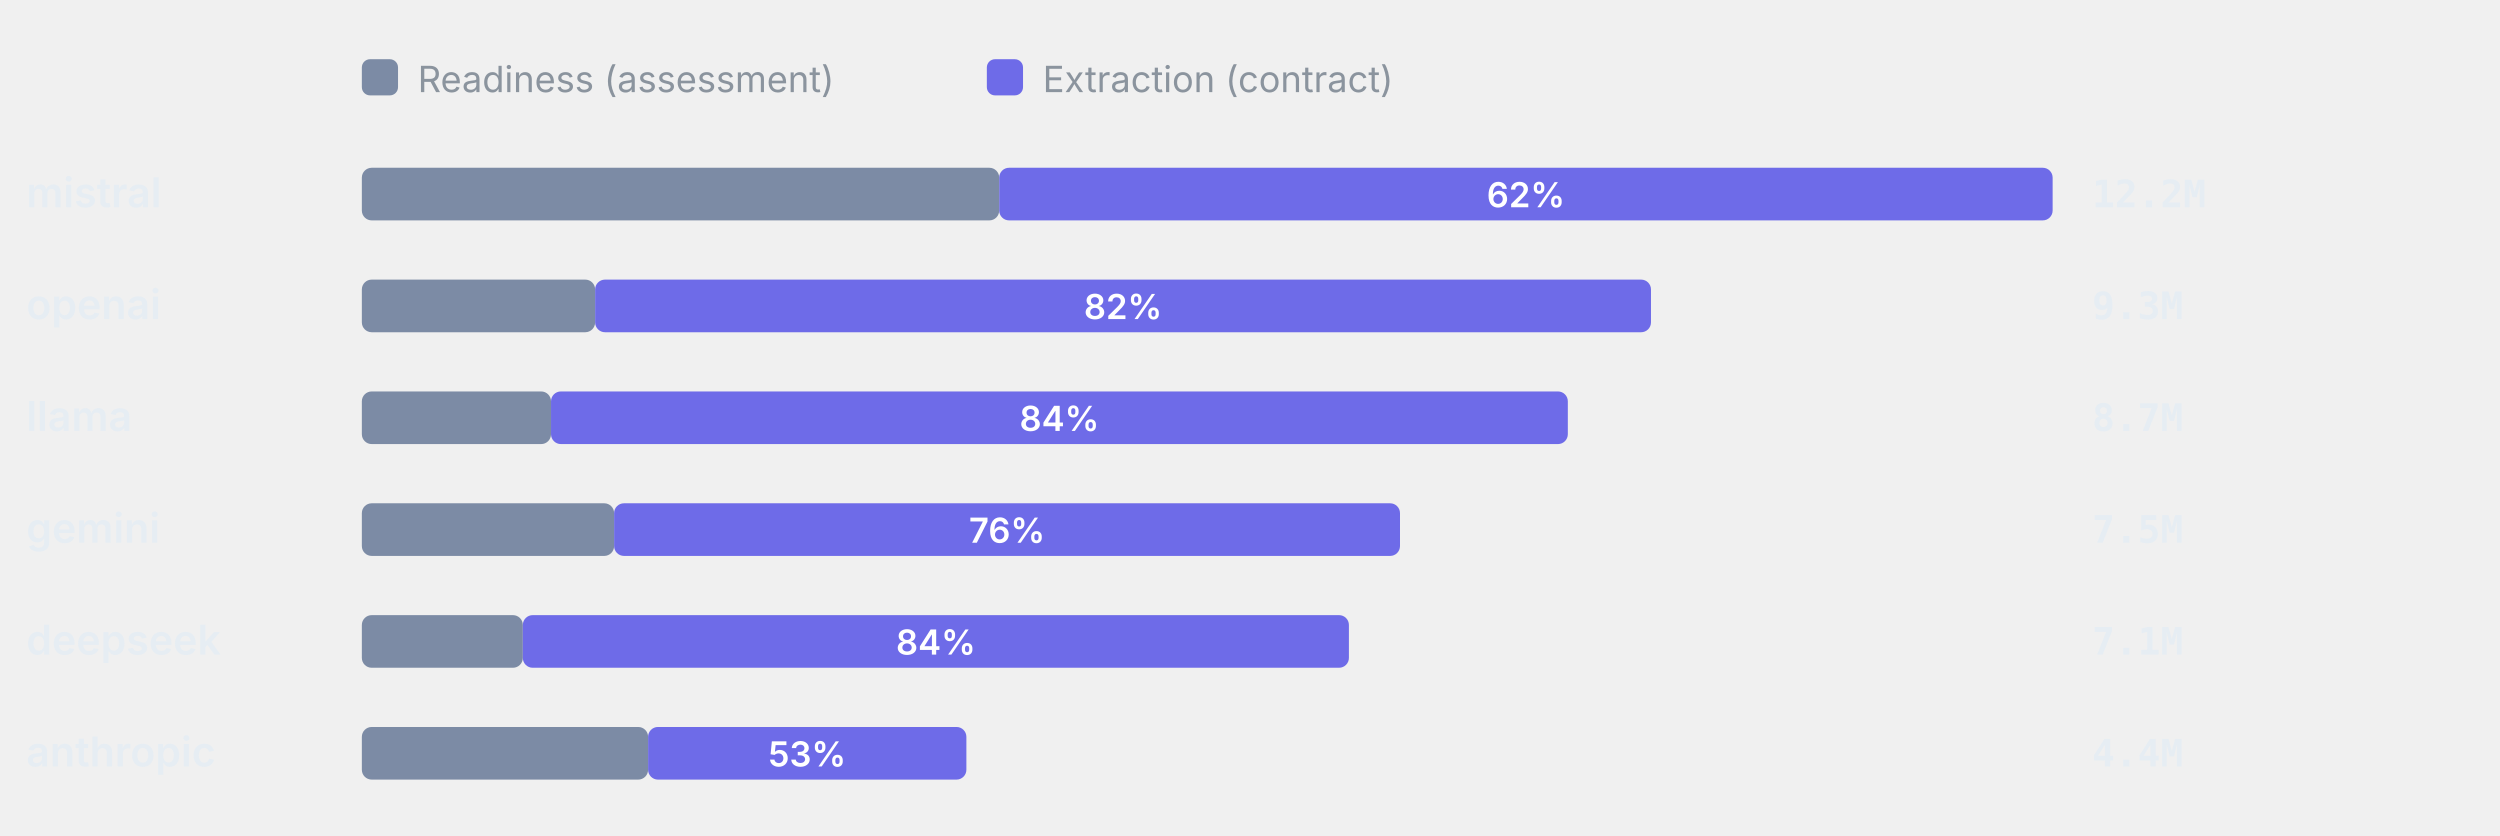
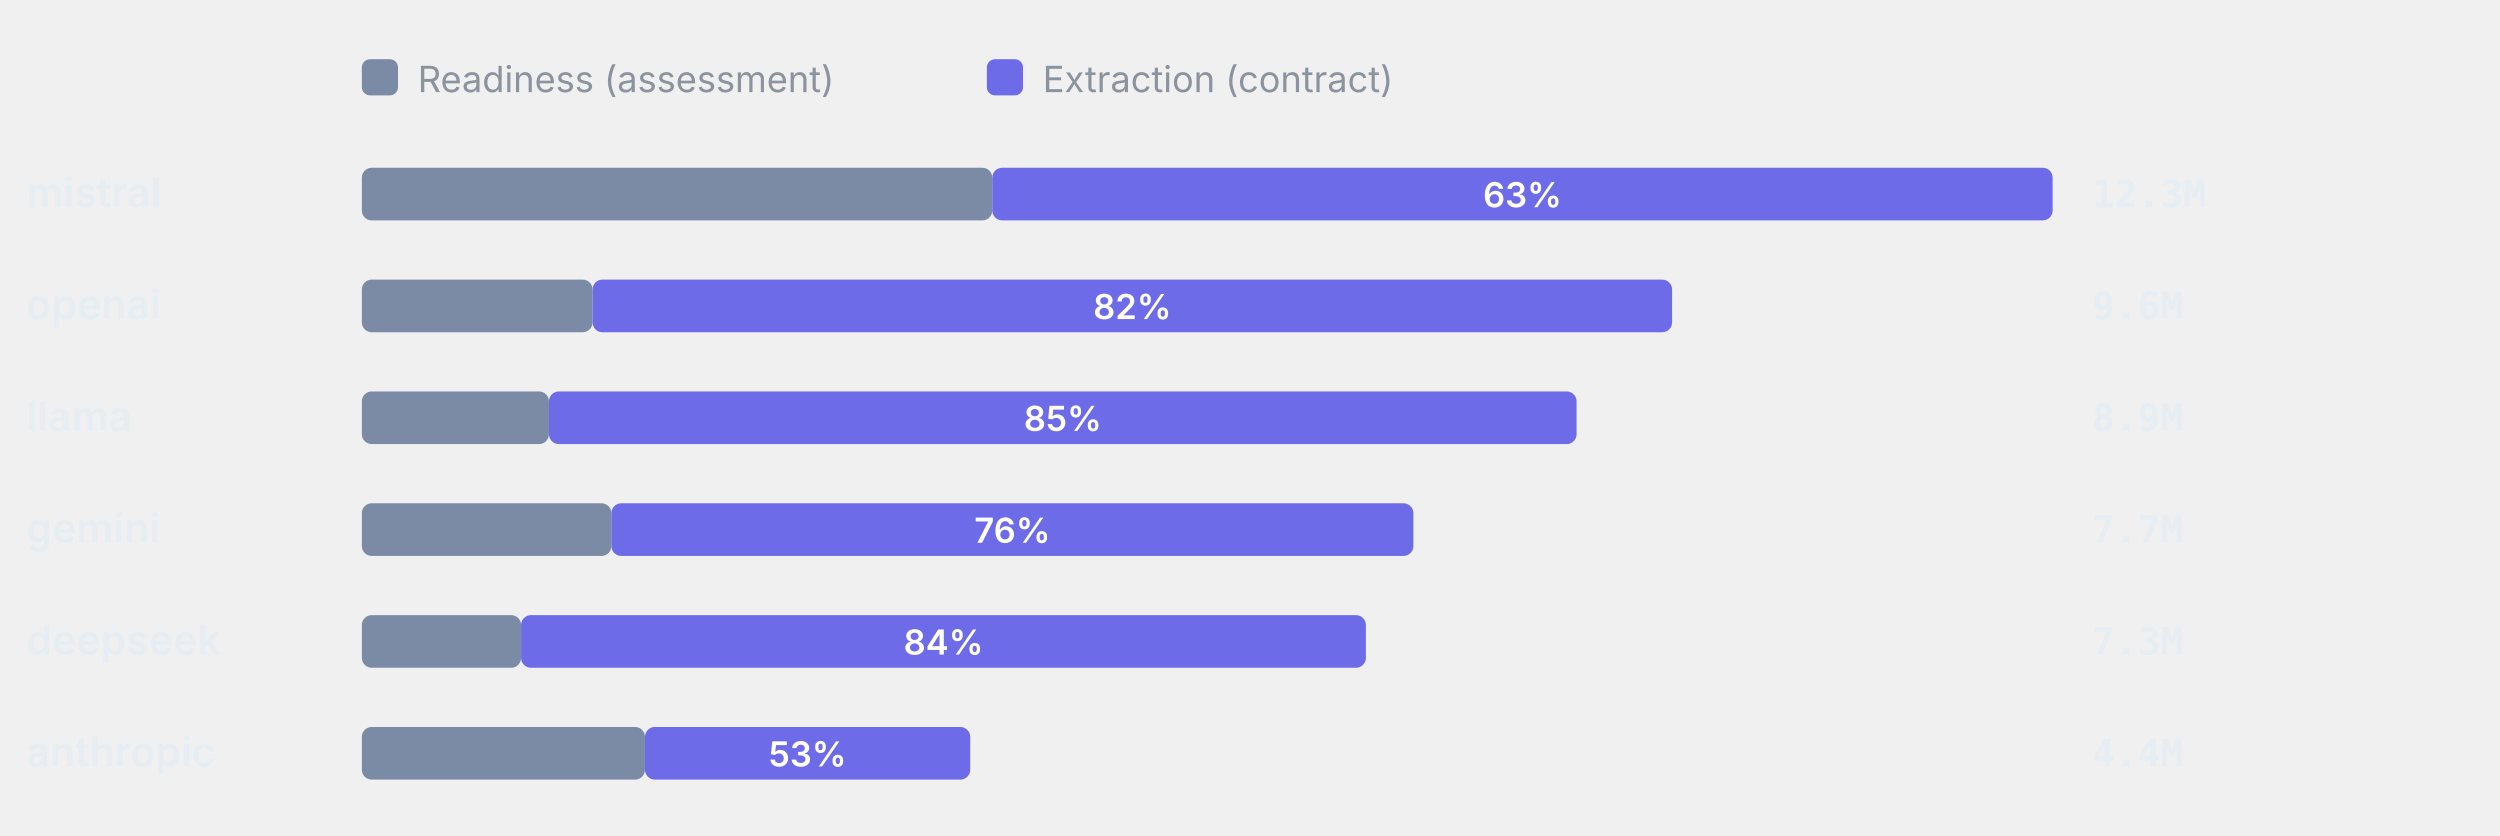
<svg xmlns="http://www.w3.org/2000/svg" viewBox="0 0 760 254" width="760" height="254" role="img" aria-label="Token split readiness vs extraction" font-family="-apple-system,BlinkMacSystemFont,'Segoe UI',system-ui,sans-serif">
  <rect x="110" y="18" width="11" height="11" rx="2.5" fill="#7C8BA5" />
  <text x="127" y="28" font-size="11" font-weight="400" text-anchor="start" fill="#8b949e">Readiness (assessment)</text>
  <rect x="300" y="18" width="11" height="11" rx="2.5" fill="#6E6BE8" />
  <text x="317" y="28" font-size="11" font-weight="400" text-anchor="start" fill="#8b949e">Extraction (contract)</text>
  <text x="8" y="63" font-size="12.5" font-weight="600" text-anchor="start" fill="#e6edf3">mistral</text>
-   <rect x="110" y="51" width="193.76" height="16" rx="3" fill="#7C8BA5" />
-   <rect x="303.76" y="51" width="320.24" height="16" rx="3" fill="#6E6BE8" />
-   <text x="463.88" y="63" font-size="10.5" font-weight="600" text-anchor="middle" fill="#fff">62%</text>
-   <text x="636" y="63" font-size="11.5" font-weight="600" text-anchor="start" fill="#e6edf3" font-family="ui-monospace,SFMono-Regular,Menlo,monospace">12.2M</text>
+   <rect x="110" y="51" width="191.65" height="16" rx="3" fill="#7C8BA5" />
+   <rect x="301.65" y="51" width="322.35" height="16" rx="3" fill="#6E6BE8" />
+   <text x="462.82" y="63" font-size="10.5" font-weight="600" text-anchor="middle" fill="#fff">63%</text>
+   <text x="636" y="63" font-size="11.5" font-weight="600" text-anchor="start" fill="#e6edf3" font-family="ui-monospace,SFMono-Regular,Menlo,monospace">12.3M</text>
  <text x="8" y="97" font-size="12.5" font-weight="600" text-anchor="start" fill="#e6edf3">openai</text>
-   <rect x="110" y="85" width="70.92" height="16" rx="3" fill="#7C8BA5" />
-   <rect x="180.92" y="85" width="320.98" height="16" rx="3" fill="#6E6BE8" />
-   <text x="341.41" y="97" font-size="10.5" font-weight="600" text-anchor="middle" fill="#fff">82%</text>
-   <text x="636" y="97" font-size="11.5" font-weight="600" text-anchor="start" fill="#e6edf3" font-family="ui-monospace,SFMono-Regular,Menlo,monospace">9.3M</text>
+   <rect x="110" y="85" width="70.14" height="16" rx="3" fill="#7C8BA5" />
+   <rect x="180.14" y="85" width="328.18" height="16" rx="3" fill="#6E6BE8" />
+   <text x="344.23" y="97" font-size="10.5" font-weight="600" text-anchor="middle" fill="#fff">82%</text>
+   <text x="636" y="97" font-size="11.5" font-weight="600" text-anchor="start" fill="#e6edf3" font-family="ui-monospace,SFMono-Regular,Menlo,monospace">9.6M</text>
  <text x="8" y="131" font-size="12.5" font-weight="600" text-anchor="start" fill="#e6edf3">llama</text>
-   <rect x="110" y="119" width="57.51" height="16" rx="3" fill="#7C8BA5" />
-   <rect x="167.51" y="119" width="309.11" height="16" rx="3" fill="#6E6BE8" />
-   <text x="322.06" y="131" font-size="10.5" font-weight="600" text-anchor="middle" fill="#fff">84%</text>
-   <text x="636" y="131" font-size="11.5" font-weight="600" text-anchor="start" fill="#e6edf3" font-family="ui-monospace,SFMono-Regular,Menlo,monospace">8.7M</text>
+   <rect x="110" y="119" width="56.88" height="16" rx="3" fill="#7C8BA5" />
+   <rect x="166.88" y="119" width="312.4" height="16" rx="3" fill="#6E6BE8" />
+   <text x="323.09" y="131" font-size="10.5" font-weight="600" text-anchor="middle" fill="#fff">85%</text>
+   <text x="636" y="131" font-size="11.5" font-weight="600" text-anchor="start" fill="#e6edf3" font-family="ui-monospace,SFMono-Regular,Menlo,monospace">8.9M</text>
  <text x="8" y="165" font-size="12.5" font-weight="600" text-anchor="start" fill="#e6edf3">gemini</text>
-   <rect x="110" y="153" width="76.69" height="16" rx="3" fill="#7C8BA5" />
-   <rect x="186.69" y="153" width="238.91" height="16" rx="3" fill="#6E6BE8" />
-   <text x="306.15" y="165" font-size="10.5" font-weight="600" text-anchor="middle" fill="#fff">76%</text>
-   <text x="636" y="165" font-size="11.5" font-weight="600" text-anchor="start" fill="#e6edf3" font-family="ui-monospace,SFMono-Regular,Menlo,monospace">7.5M</text>
+   <rect x="110" y="153" width="75.86" height="16" rx="3" fill="#7C8BA5" />
+   <rect x="185.86" y="153" width="243.81" height="16" rx="3" fill="#6E6BE8" />
+   <text x="307.76" y="165" font-size="10.5" font-weight="600" text-anchor="middle" fill="#fff">76%</text>
+   <text x="636" y="165" font-size="11.5" font-weight="600" text-anchor="start" fill="#e6edf3" font-family="ui-monospace,SFMono-Regular,Menlo,monospace">7.7M</text>
  <text x="8" y="199" font-size="12.5" font-weight="600" text-anchor="start" fill="#e6edf3">deepseek</text>
-   <rect x="110" y="187" width="48.94" height="16" rx="3" fill="#7C8BA5" />
-   <rect x="158.94" y="187" width="251.13" height="16" rx="3" fill="#6E6BE8" />
-   <text x="284.51" y="199" font-size="10.5" font-weight="600" text-anchor="middle" fill="#fff">84%</text>
-   <text x="636" y="199" font-size="11.5" font-weight="600" text-anchor="start" fill="#e6edf3" font-family="ui-monospace,SFMono-Regular,Menlo,monospace">7.1M</text>
+   <rect x="110" y="187" width="48.41" height="16" rx="3" fill="#7C8BA5" />
+   <rect x="158.41" y="187" width="256.82" height="16" rx="3" fill="#6E6BE8" />
+   <text x="286.82" y="199" font-size="10.5" font-weight="600" text-anchor="middle" fill="#fff">84%</text>
+   <text x="636" y="199" font-size="11.5" font-weight="600" text-anchor="start" fill="#e6edf3" font-family="ui-monospace,SFMono-Regular,Menlo,monospace">7.3M</text>
  <text x="8" y="233" font-size="12.5" font-weight="600" text-anchor="start" fill="#e6edf3">anthropic</text>
-   <rect x="110" y="221" width="87.02" height="16" rx="3" fill="#7C8BA5" />
-   <rect x="197.02" y="221" width="96.76" height="16" rx="3" fill="#6E6BE8" />
-   <text x="245.4" y="233" font-size="10.5" font-weight="600" text-anchor="middle" fill="#fff">53%</text>
+   <rect x="110" y="221" width="86.07" height="16" rx="3" fill="#7C8BA5" />
+   <rect x="196.07" y="221" width="98.88" height="16" rx="3" fill="#6E6BE8" />
+   <text x="245.51" y="233" font-size="10.5" font-weight="600" text-anchor="middle" fill="#fff">53%</text>
  <text x="636" y="233" font-size="11.5" font-weight="600" text-anchor="start" fill="#e6edf3" font-family="ui-monospace,SFMono-Regular,Menlo,monospace">4.4M</text>
</svg>
